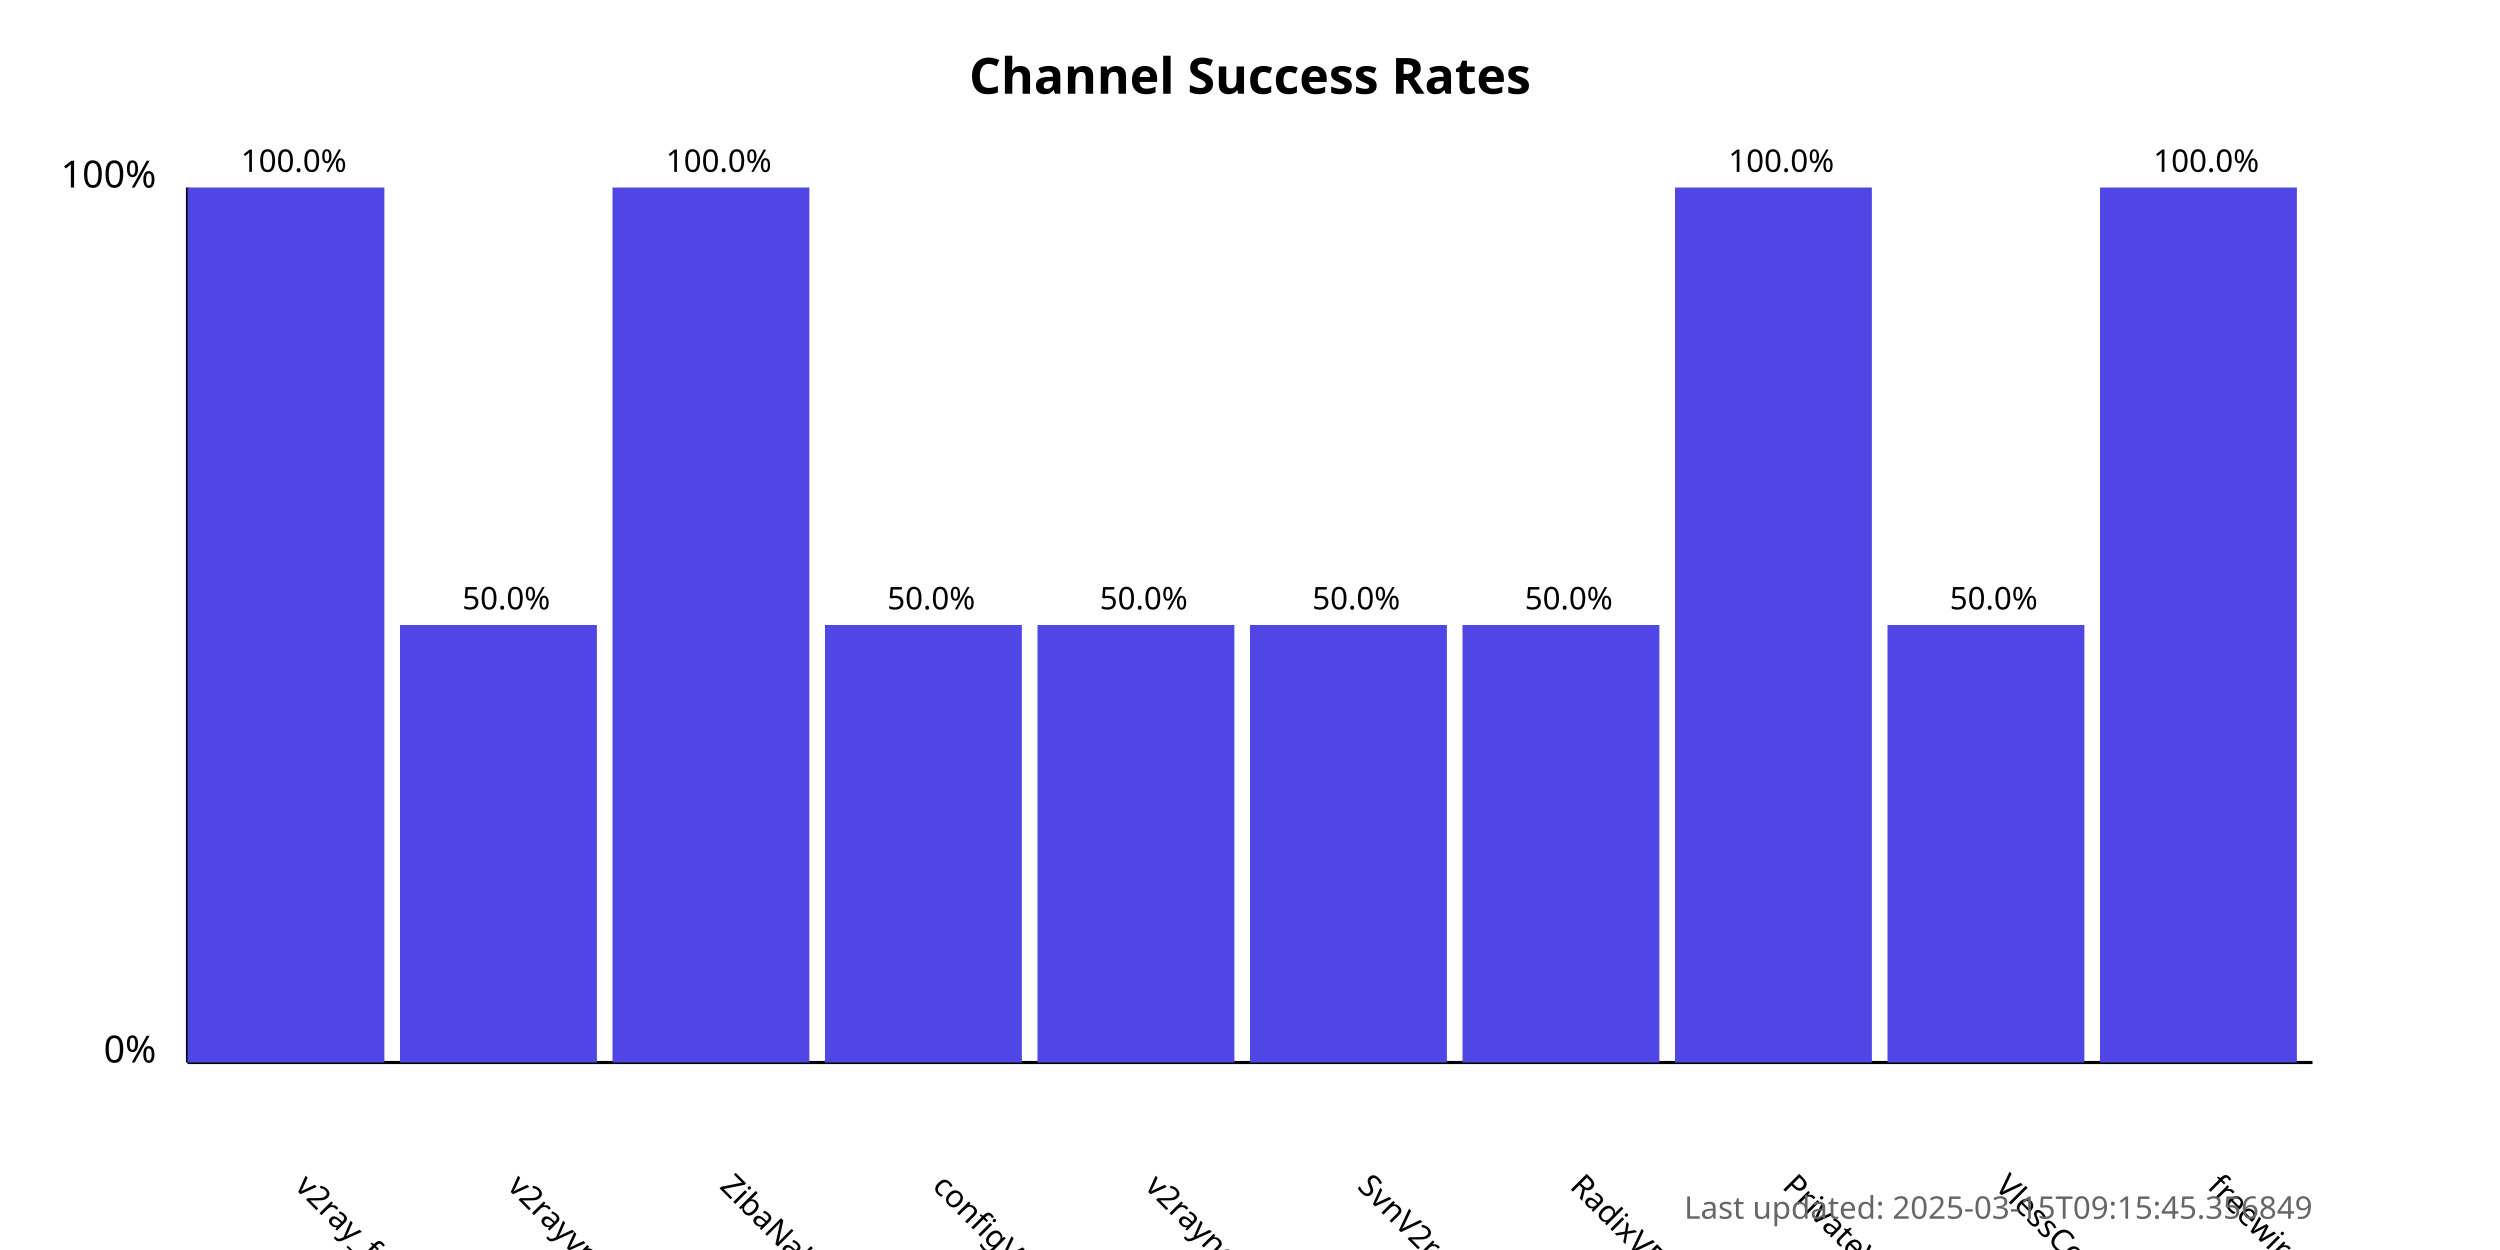
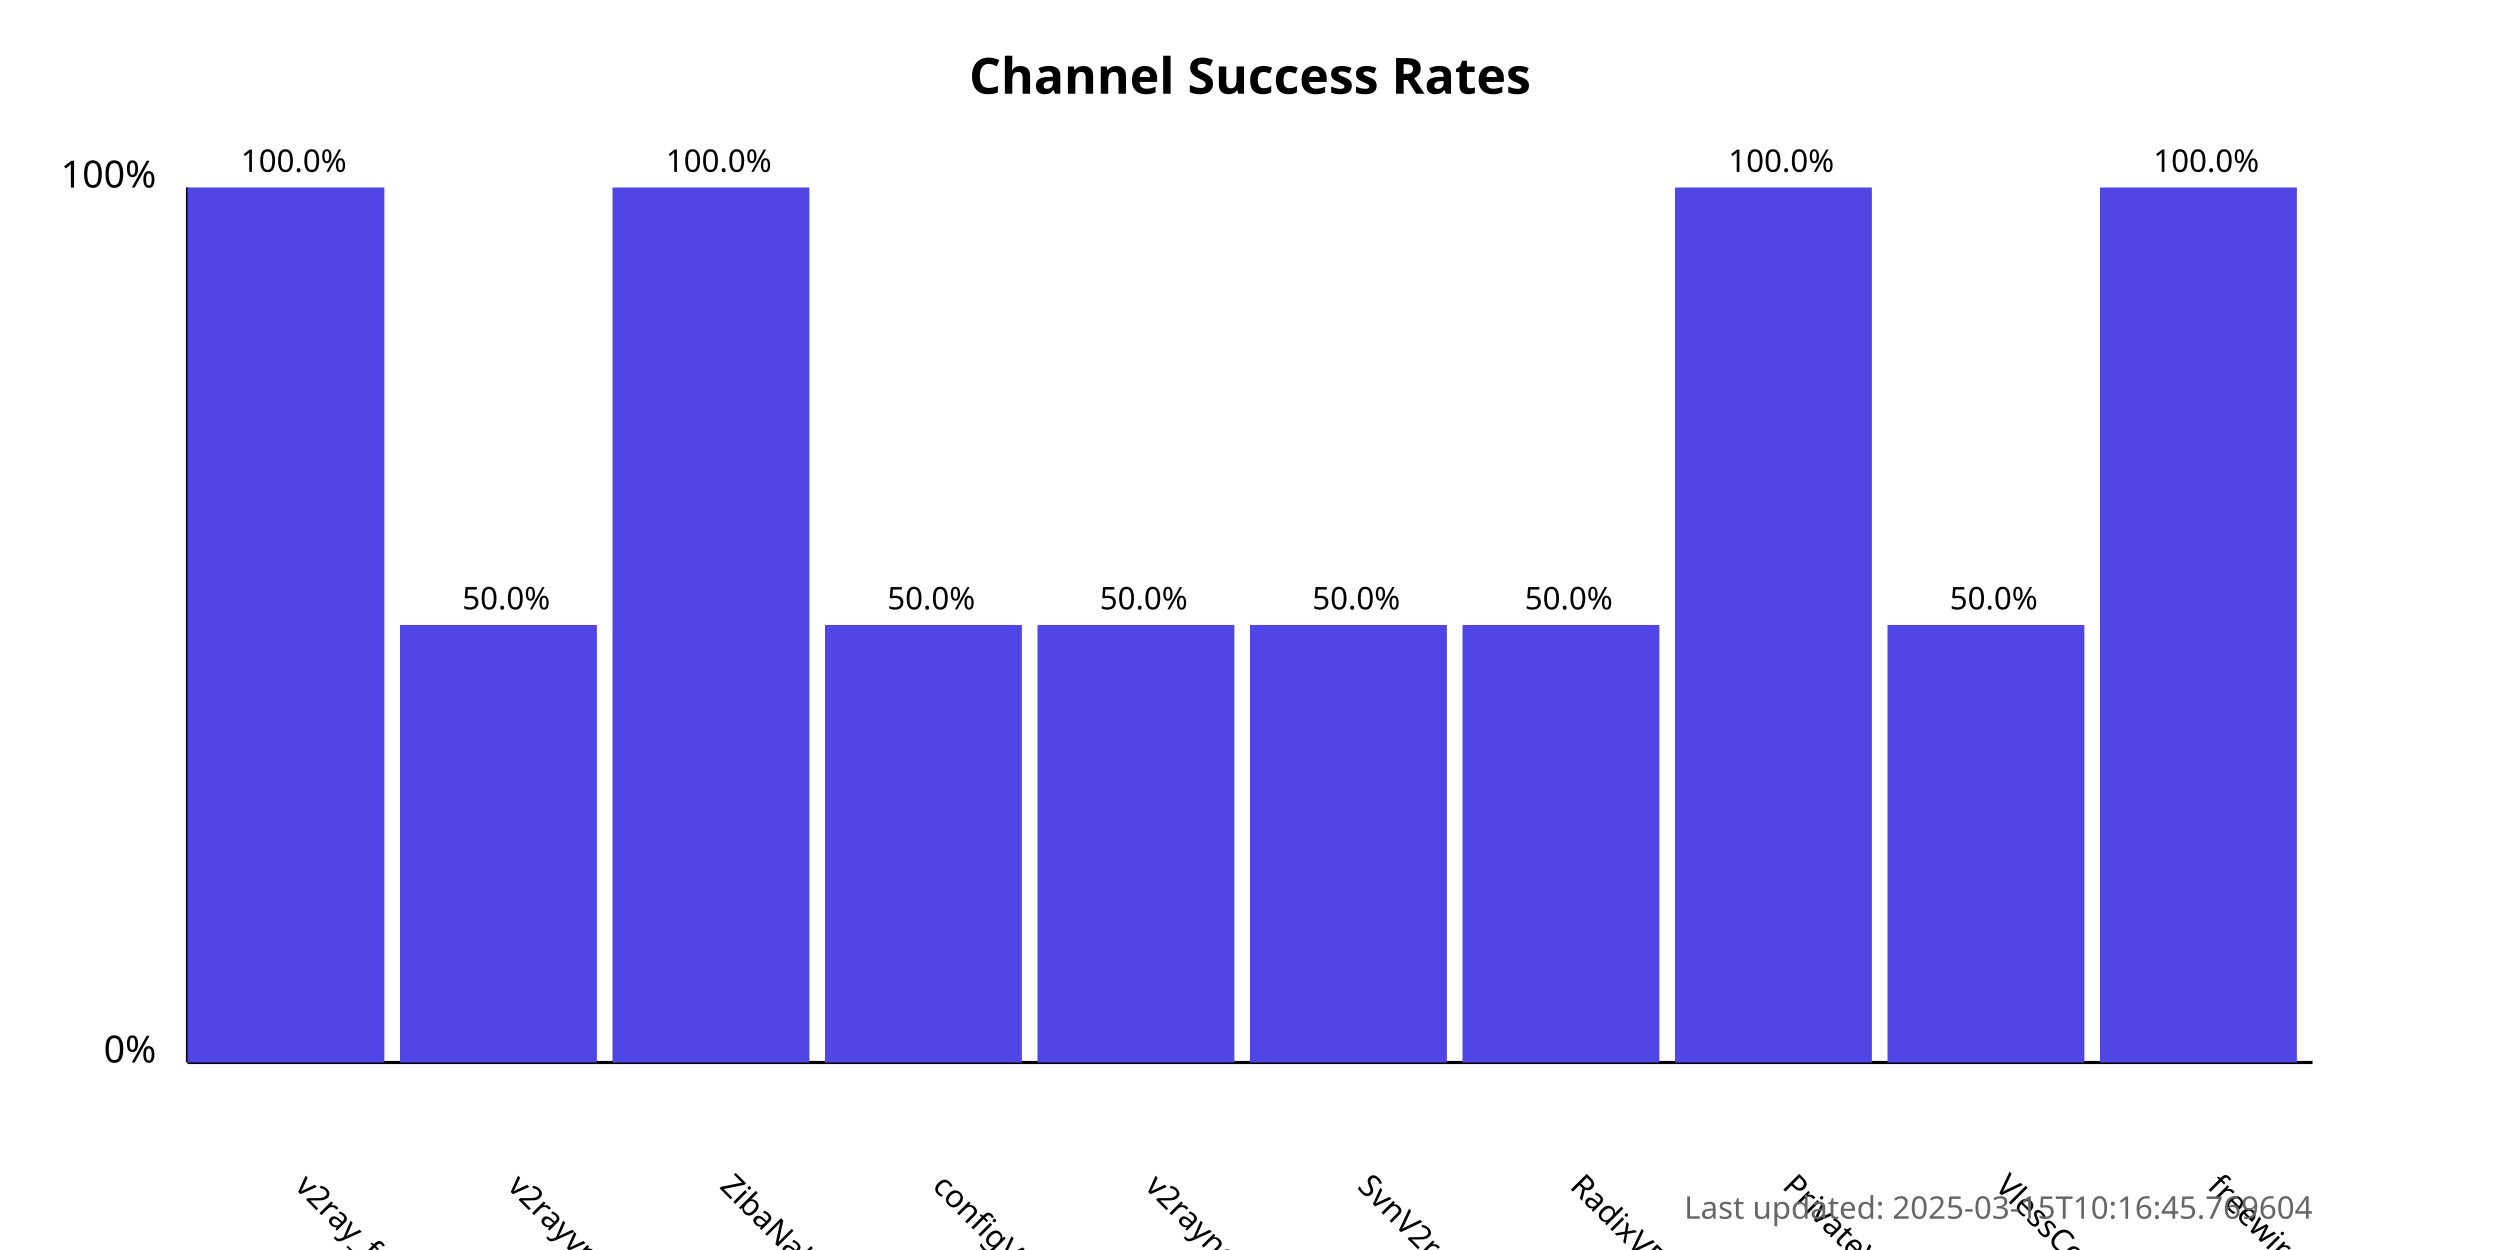
<svg xmlns="http://www.w3.org/2000/svg" width="800" height="400">
  <style>
            .chart-title { font: bold 16px sans-serif; }
            .axis-label { font: 12px sans-serif; }
            .tick-label { font: 10px sans-serif; }
            .bar { fill: #4f46e5; }
            .bar:hover { fill: #6366f1; }
            .timestamp { font: 10px sans-serif; fill: #666; }
        </style>
  <text x="400.0" y="30" text-anchor="middle" class="chart-title">
            Channel Success Rates
        </text>
  <line x1="60" y1="340" x2="60" y2="60" stroke="black" stroke-width="1" />
  <line x1="60" y1="340" x2="740" y2="340" stroke="black" stroke-width="1" />
  <text x="50" y="340" text-anchor="end" class="axis-label">0%</text>
  <text x="50" y="60" text-anchor="end" class="axis-label">100%</text>
  <g>
    <rect x="60" y="60.0" width="63.0" height="280.0" class="bar" />
    <text x="94.0" y="380" transform="rotate(45, 94.0, 380)" text-anchor="start" class="tick-label">
                v2ray_free_conf
            </text>
    <text x="94.0" y="55.0" text-anchor="middle" class="tick-label">
                100.0%
            </text>
  </g>
  <g>
    <rect x="128.0" y="200.0" width="63.0" height="140.0" class="bar" />
    <text x="162.0" y="380" transform="rotate(45, 162.0, 380)" text-anchor="start" class="tick-label">
                v2rayvpno
            </text>
    <text x="162.0" y="195.0" text-anchor="middle" class="tick-label">
                50.0%
            </text>
  </g>
  <g>
    <rect x="196.0" y="60.0" width="63.0" height="280.0" class="bar" />
    <text x="230.0" y="380" transform="rotate(45, 230.0, 380)" text-anchor="start" class="tick-label">
                ZibaNabz
            </text>
    <text x="230.0" y="55.0" text-anchor="middle" class="tick-label">
                100.0%
            </text>
  </g>
  <g>
    <rect x="264.0" y="200.0" width="63.0" height="140.0" class="bar" />
    <text x="298.0" y="380" transform="rotate(45, 298.0, 380)" text-anchor="start" class="tick-label">
                configV2rayForFree
            </text>
    <text x="298.0" y="195.0" text-anchor="middle" class="tick-label">
                50.0%
            </text>
  </g>
  <g>
    <rect x="332.0" y="200.0" width="63.0" height="140.0" class="bar" />
    <text x="366.0" y="380" transform="rotate(45, 366.0, 380)" text-anchor="start" class="tick-label">
                v2rayngvpn
            </text>
    <text x="366.0" y="195.0" text-anchor="middle" class="tick-label">
                50.0%
            </text>
  </g>
  <g>
    <rect x="400.0" y="200.0" width="63.0" height="140.0" class="bar" />
    <text x="434.0" y="380" transform="rotate(45, 434.0, 380)" text-anchor="start" class="tick-label">
                SvnV2ray
            </text>
    <text x="434.0" y="195.0" text-anchor="middle" class="tick-label">
                50.0%
            </text>
  </g>
  <g>
    <rect x="468.0" y="200.0" width="63.0" height="140.0" class="bar" />
    <text x="502.0" y="380" transform="rotate(45, 502.0, 380)" text-anchor="start" class="tick-label">
                RadixVPN
            </text>
    <text x="502.0" y="195.0" text-anchor="middle" class="tick-label">
                50.0%
            </text>
  </g>
  <g>
    <rect x="536.0" y="60.0" width="63.0" height="280.0" class="bar" />
    <text x="570.0" y="380" transform="rotate(45, 570.0, 380)" text-anchor="start" class="tick-label">
                PrivateVPNs
            </text>
    <text x="570.0" y="55.0" text-anchor="middle" class="tick-label">
                100.0%
            </text>
  </g>
  <g>
    <rect x="604.0" y="200.0" width="63.0" height="140.0" class="bar" />
    <text x="638.0" y="380" transform="rotate(45, 638.0, 380)" text-anchor="start" class="tick-label">
                VlessConfig
            </text>
    <text x="638.0" y="195.0" text-anchor="middle" class="tick-label">
                50.0%
            </text>
  </g>
  <g>
    <rect x="672.0" y="60.0" width="63.0" height="280.0" class="bar" />
    <text x="706.0" y="380" transform="rotate(45, 706.0, 380)" text-anchor="start" class="tick-label">
                freewireguard
            </text>
    <text x="706.0" y="55.0" text-anchor="middle" class="tick-label">
                100.0%
            </text>
  </g>
  <text x="740" y="390" text-anchor="end" class="timestamp">
-             Last updated: 2025-03-15T09:15:45.356849
+             Last updated: 2025-03-15T10:16:45.769604
        </text>
</svg>
